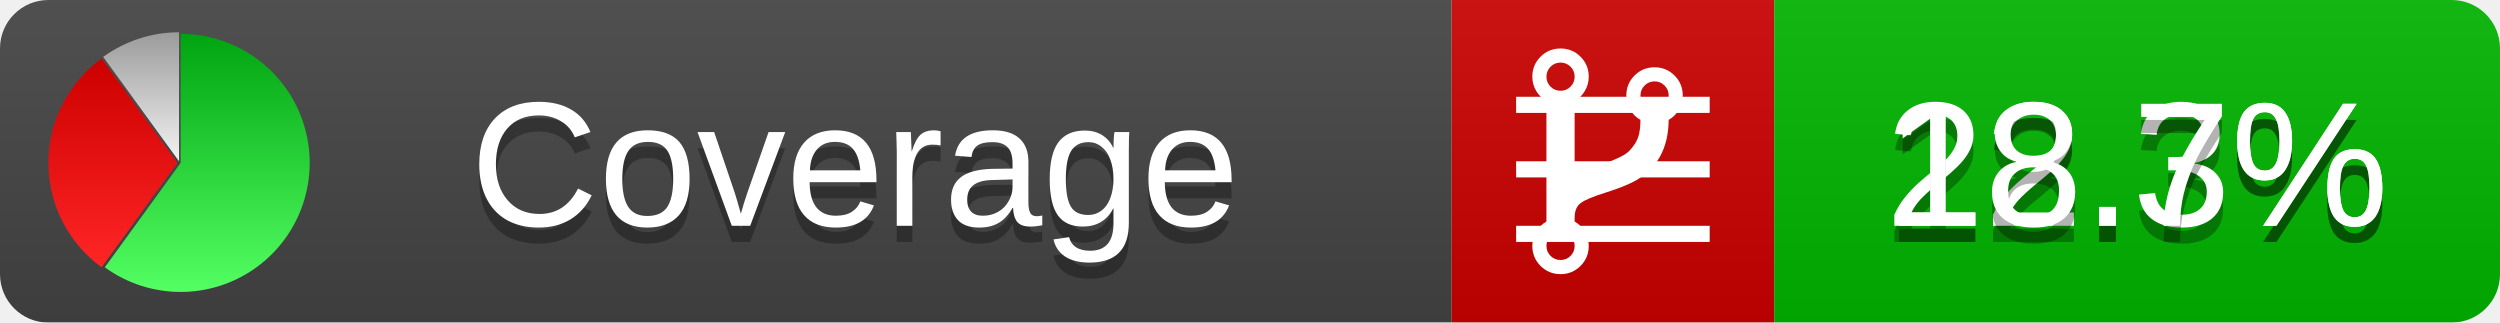
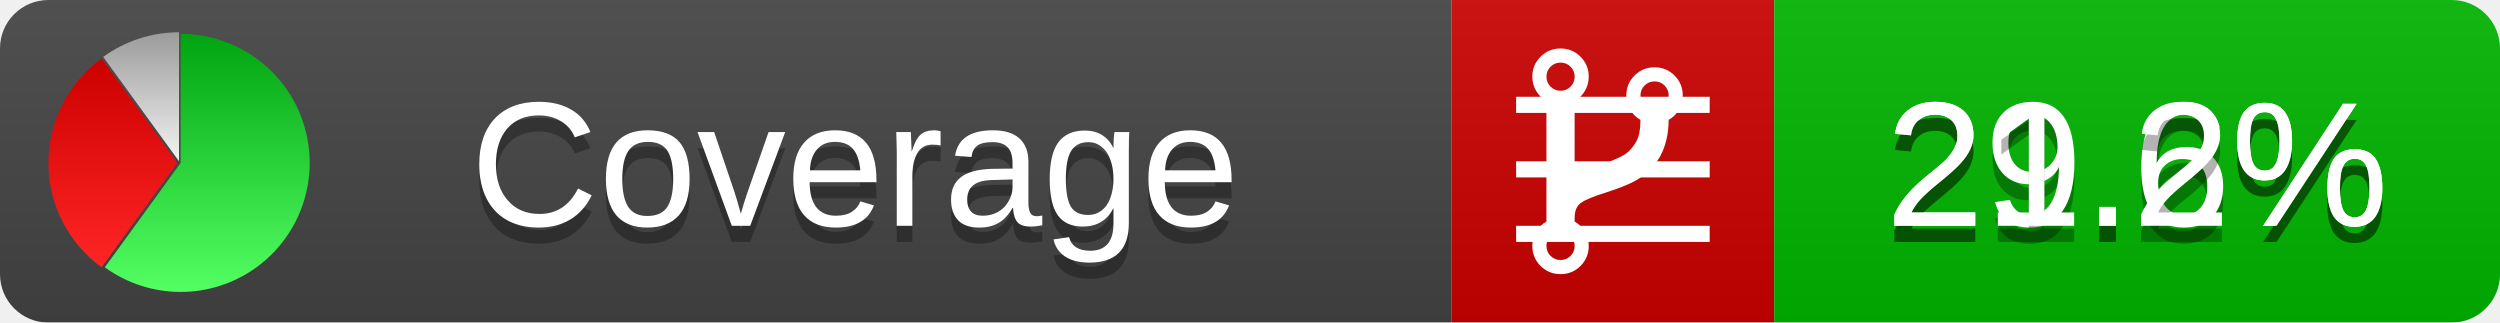
<svg xmlns="http://www.w3.org/2000/svg" xmlns:xlink="http://www.w3.org/1999/xlink" width="155" height="20">
  <style type="text/css">
          
            @keyframes fadeout {
              0 % { visibility: visible; opacity: 1; }
              40% { visibility: visible; opacity: 1; }
              50% { visibility: hidden; opacity: 0; }
              90% { visibility: hidden; opacity: 0; }
              100% { visibility: visible; opacity: 1; }
            }
            @keyframes fadein {
              0% { visibility: hidden; opacity: 0; }
              40% { visibility: hidden; opacity: 0; }
              50% { visibility: visible; opacity: 1; }
              90% { visibility: visible; opacity: 1; }
              100% { visibility: hidden; opacity: 0; }
            }
            .linecoverage {
                animation-duration: 10s;
                animation-name: fadeout;
                animation-iteration-count: infinite;
            }
            .branchcoverage {
                animation-duration: 10s;
                animation-name: fadein;
                animation-iteration-count: infinite;
            }
          
    </style>
  <defs>
    <linearGradient id="gradient" x2="0" y2="100%">
      <stop offset="0" stop-color="#bbb" stop-opacity=".1" />
      <stop offset="1" stop-opacity=".1" />
    </linearGradient>
    <linearGradient id="green" x2="0" y2="100%">
      <stop offset="0" stop-color="#00A410" />
      <stop offset="1" stop-color="#53FF63" />
    </linearGradient>
    <linearGradient id="red" x2="0" y2="100%">
      <stop offset="0" stop-color="#C00" />
      <stop offset="1" stop-color="#FF2525" />
    </linearGradient>
    <linearGradient id="gray" x2="0" y2="100%">
      <stop offset="0" stop-color="#9B9B9B" />
      <stop offset="1" stop-color="#F3F3F3" />
    </linearGradient>
    <mask id="mask">
      <rect width="155" height="20" rx="3" fill="#fff" />
    </mask>
    <g id="icon">
      <path style="fill:url(#green);" d="M205,202.5 l0,-200 a200,200 0 1,1 -117.558,361.803 z" />
      <path style="fill:url(#red);" d="M200,202.5 l-117.558,161.803 a200,200 0 0,1 0,-323.607 z" />
      <path style="fill:url(#gray);" d="M202.5,200 l-117.558,-161.803 a200,200 0 0,1 117.558,-38.196 z" />
    </g>
  </defs>
  <g mask="url(#mask)">
    <rect x="0" y="0" width="90" height="20" fill="#444" />
    <rect x="90" y="0" width="20" height="20" fill="#c00" />
    <rect x="110" y="0" width="45" height="20" fill="#00B600" />
    <rect x="0" y="0" width="155" height="20" fill="url(#gradient)" />
  </g>
  <g>
    <path class="linecoverage" stroke="#fff" d="M94 6.5 h12 M94 10.5 h12 M94 14.5 h12" />
    <path class="branchcoverage" fill="#fff" d="m 97.628,15.247 q 0,-0.364 -0.255,-0.619 -0.255,-0.255 -0.619,-0.255 -0.364,0 -0.619,0.255 -0.255,0.255 -0.255,0.619 0,0.364 0.255,0.619 0.255,0.255 0.619,0.255 0.364,0 0.619,-0.255 0.255,-0.255 0.255,-0.619 z m 0,-10.493 q 0,-0.364 -0.255,-0.619 -0.255,-0.255 -0.619,-0.255 -0.364,0 -0.619,0.255 -0.255,0.255 -0.255,0.619 0,0.364 0.255,0.619 0.255,0.255 0.619,0.255 0.364,0 0.619,-0.255 0.255,-0.255 0.255,-0.619 z m 5.83,1.166 q 0,-0.364 -0.255,-0.619 -0.255,-0.255 -0.619,-0.255 -0.364,0 -0.619,0.255 -0.255,0.255 -0.255,0.619 0,0.364 0.255,0.619 0.255,0.255 0.619,0.255 0.364,0 0.619,-0.255 0.255,-0.255 0.255,-0.619 z m 0.874,0 q 0,0.474 -0.237,0.879 -0.237,0.405 -0.638,0.633 -0.018,2.614 -2.059,3.771 -0.619,0.346 -1.849,0.738 -1.166,0.364 -1.544,0.647 -0.378,0.282 -0.378,0.911 l 0,0.237 q 0.401,0.228 0.638,0.633 0.237,0.405 0.237,0.879 0,0.729 -0.51,1.239 -0.51,0.51 -1.239,0.51 -0.729,0 -1.239,-0.51 -0.51,-0.51 -0.51,-1.239 0,-0.474 0.237,-0.879 0.237,-0.405 0.638,-0.633 l 0,-7.469 q -0.401,-0.228 -0.638,-0.633 -0.237,-0.405 -0.237,-0.879 0,-0.729 0.51,-1.239 0.51,-0.51 1.239,-0.51 0.729,0 1.239,0.51 0.51,0.51 0.51,1.239 0,0.474 -0.237,0.879 -0.237,0.405 -0.638,0.633 l 0,4.527 q 0.492,-0.237 1.403,-0.519 0.501,-0.155 0.797,-0.269 0.296,-0.114 0.642,-0.282 0.346,-0.169 0.537,-0.36 0.191,-0.191 0.369,-0.465 0.178,-0.273 0.255,-0.633 0.077,-0.36 0.077,-0.833 -0.401,-0.228 -0.638,-0.633 -0.237,-0.405 -0.237,-0.879 0,-0.729 0.51,-1.239 0.51,-0.51 1.239,-0.51 0.729,0 1.239,0.51 0.51,0.51 0.51,1.239 z" />
  </g>
  <g fill="#fff" text-anchor="middle" font-family="Verdana,Arial,Geneva,sans-serif" font-size="11">
    <a xlink:href="https://github.com/danielpalme/ReportGenerator" target="_top">
      <use xlink:href="#icon" transform="translate(3,2) scale(.04)" />
    </a>
    <text x="53" y="15" fill="#010101" fill-opacity=".3">Coverage</text>
    <text x="53" y="14" fill="#fff">Coverage</text>
-     <text class="linecoverage" x="132.5" y="15" fill="#010101" fill-opacity=".3">22.3%</text>
-     <text class="linecoverage" x="132.5" y="14">22.3%</text>
-     <text class="branchcoverage" x="132.5" y="15" fill="#010101" fill-opacity=".3">18.7%</text>
-     <text class="branchcoverage" x="132.5" y="14">18.7%</text>
+     <text class="linecoverage" x="132.5" y="15" fill="#010101" fill-opacity=".3">29.6%</text>
+     <text class="linecoverage" x="132.5" y="14">29.6%</text>
+     <text class="branchcoverage" x="132.5" y="15" fill="#010101" fill-opacity=".3">21.2%</text>
+     <text class="branchcoverage" x="132.5" y="14">21.2%</text>
  </g>
  <g>
    <rect class="linecoverage" x="90" y="0" width="65" height="20" fill-opacity="0" />
    <rect class="branchcoverage" x="90" y="0" width="65" height="20" fill-opacity="0" />
  </g>
</svg>
